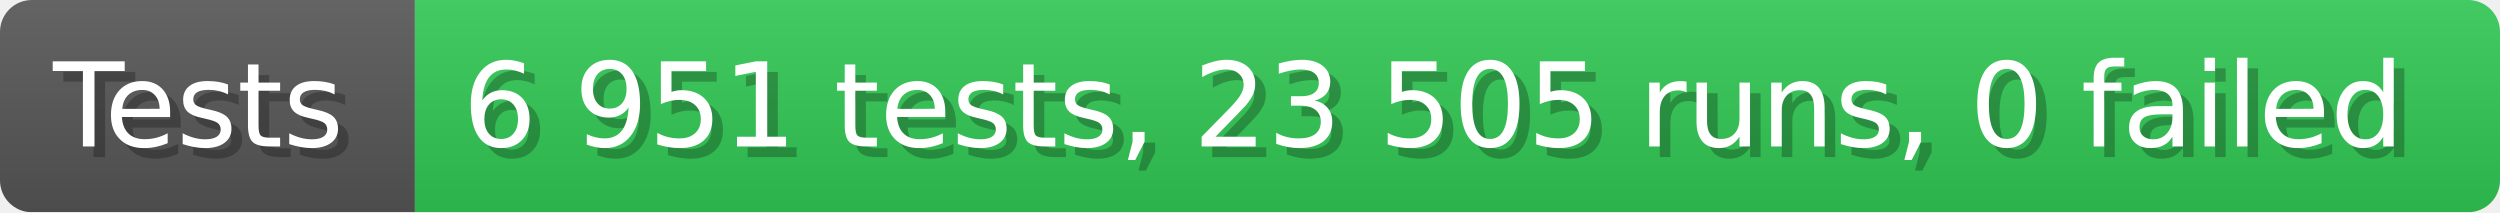
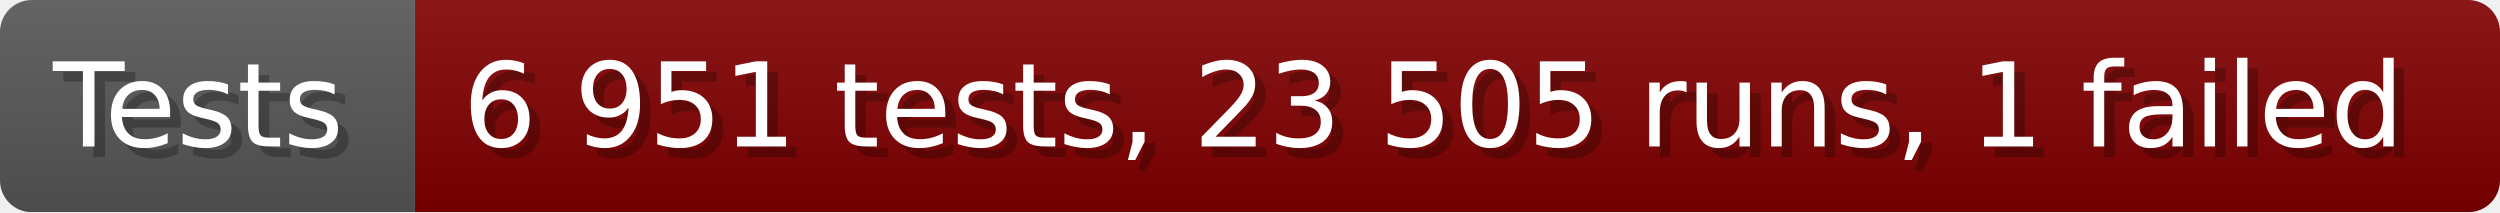
- <svg xmlns="http://www.w3.org/2000/svg" width="235.6" height="20" viewBox="0 0 2356 200" role="img" aria-label="Tests: 6 951 tests, 23 505 runs, 0 failed">
+ <svg xmlns="http://www.w3.org/2000/svg" width="235.6" height="20" viewBox="0 0 2356 200" role="img" aria-label="Tests: 6 951 tests, 23 505 runs, 1 failed">
  <linearGradient id="a" x2="0" y2="100%">
    <stop offset="0" stop-opacity=".1" stop-color="#EEE" />
    <stop offset="1" stop-opacity=".1" />
  </linearGradient>
  <mask id="m">
    <rect width="2356" height="200" rx="30" fill="#FFF" />
  </mask>
  <g mask="url(#m)">
    <rect width="391" height="200" fill="#555" />
-     <rect width="1965" height="200" fill="#31c653" x="391" />
+     <rect width="1965" height="200" fill="#800000" x="391" />
    <rect width="2356" height="200" fill="url(#a)" />
  </g>
  <g aria-hidden="true" fill="#fff" text-anchor="start" font-family="Verdana,DejaVu Sans,sans-serif" font-size="110">
    <text x="60" y="148" textLength="291" fill="#000" opacity="0.25">Tests</text>
    <text x="50" y="138" textLength="291">Tests</text>
-     <text x="446" y="148" textLength="1865" fill="#000" opacity="0.25">6 951 tests, 23 505 runs, 0 failed</text>
-     <text x="436" y="138" textLength="1865">6 951 tests, 23 505 runs, 0 failed</text>
+     <text x="446" y="148" textLength="1865" fill="#000" opacity="0.25">6 951 tests, 23 505 runs, 1 failed</text>
+     <text x="436" y="138" textLength="1865">6 951 tests, 23 505 runs, 1 failed</text>
  </g>
</svg>
